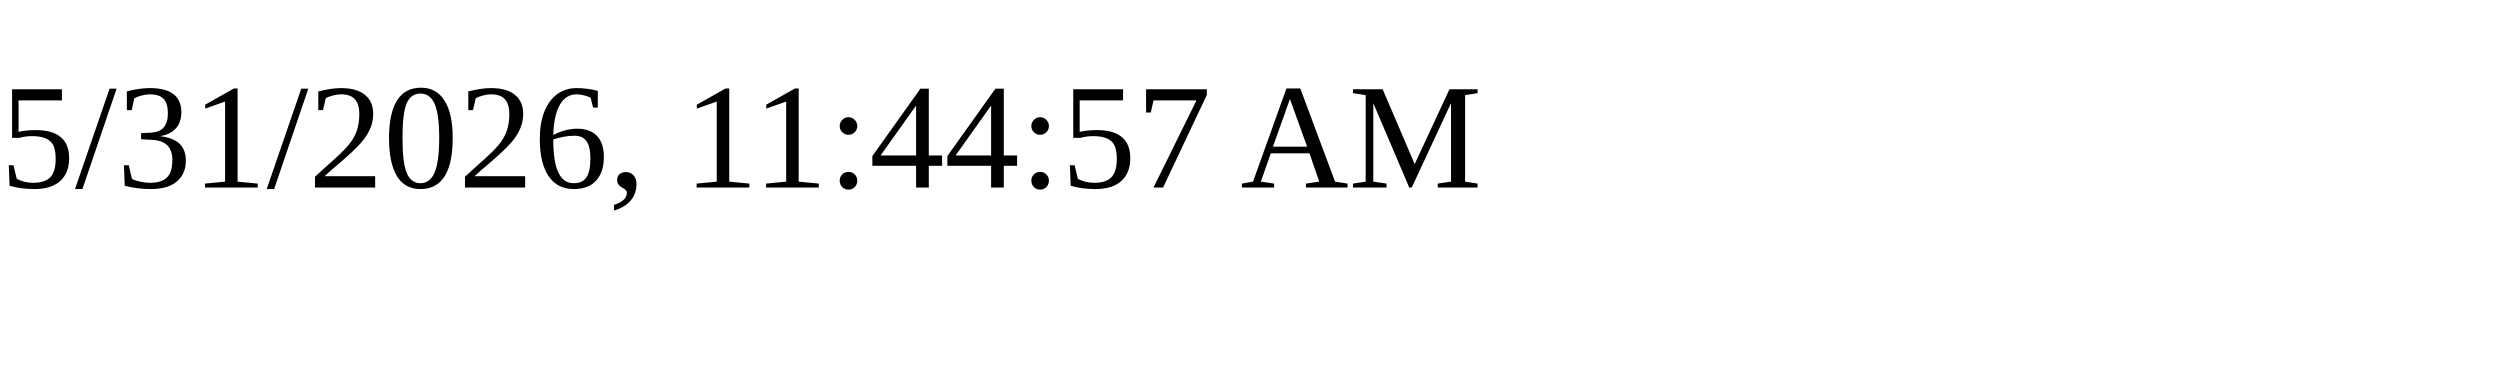
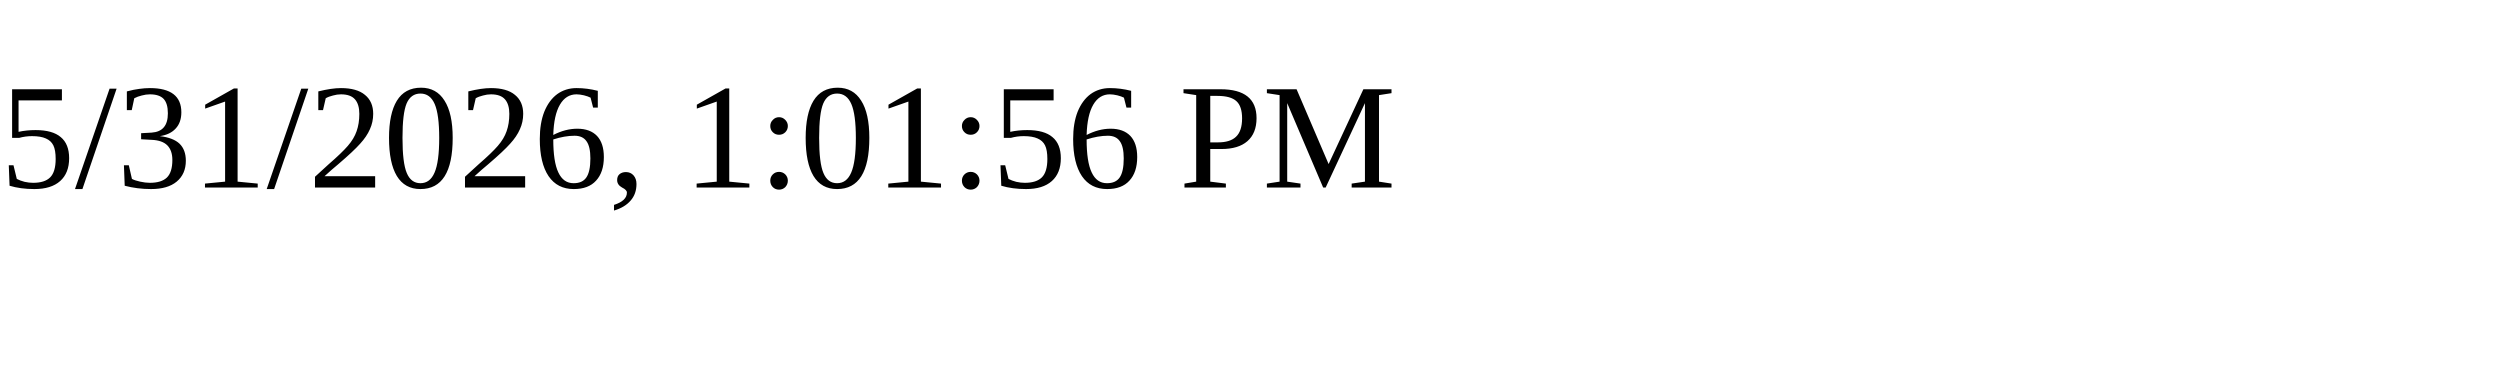
<svg xmlns="http://www.w3.org/2000/svg" height="30" width="200">
-   <text x="0" y="15">5/31/2026, 11:44:57 AM</text>
+   <text x="0" y="15">5/31/2026, 1:01:56 PM</text>
</svg>
